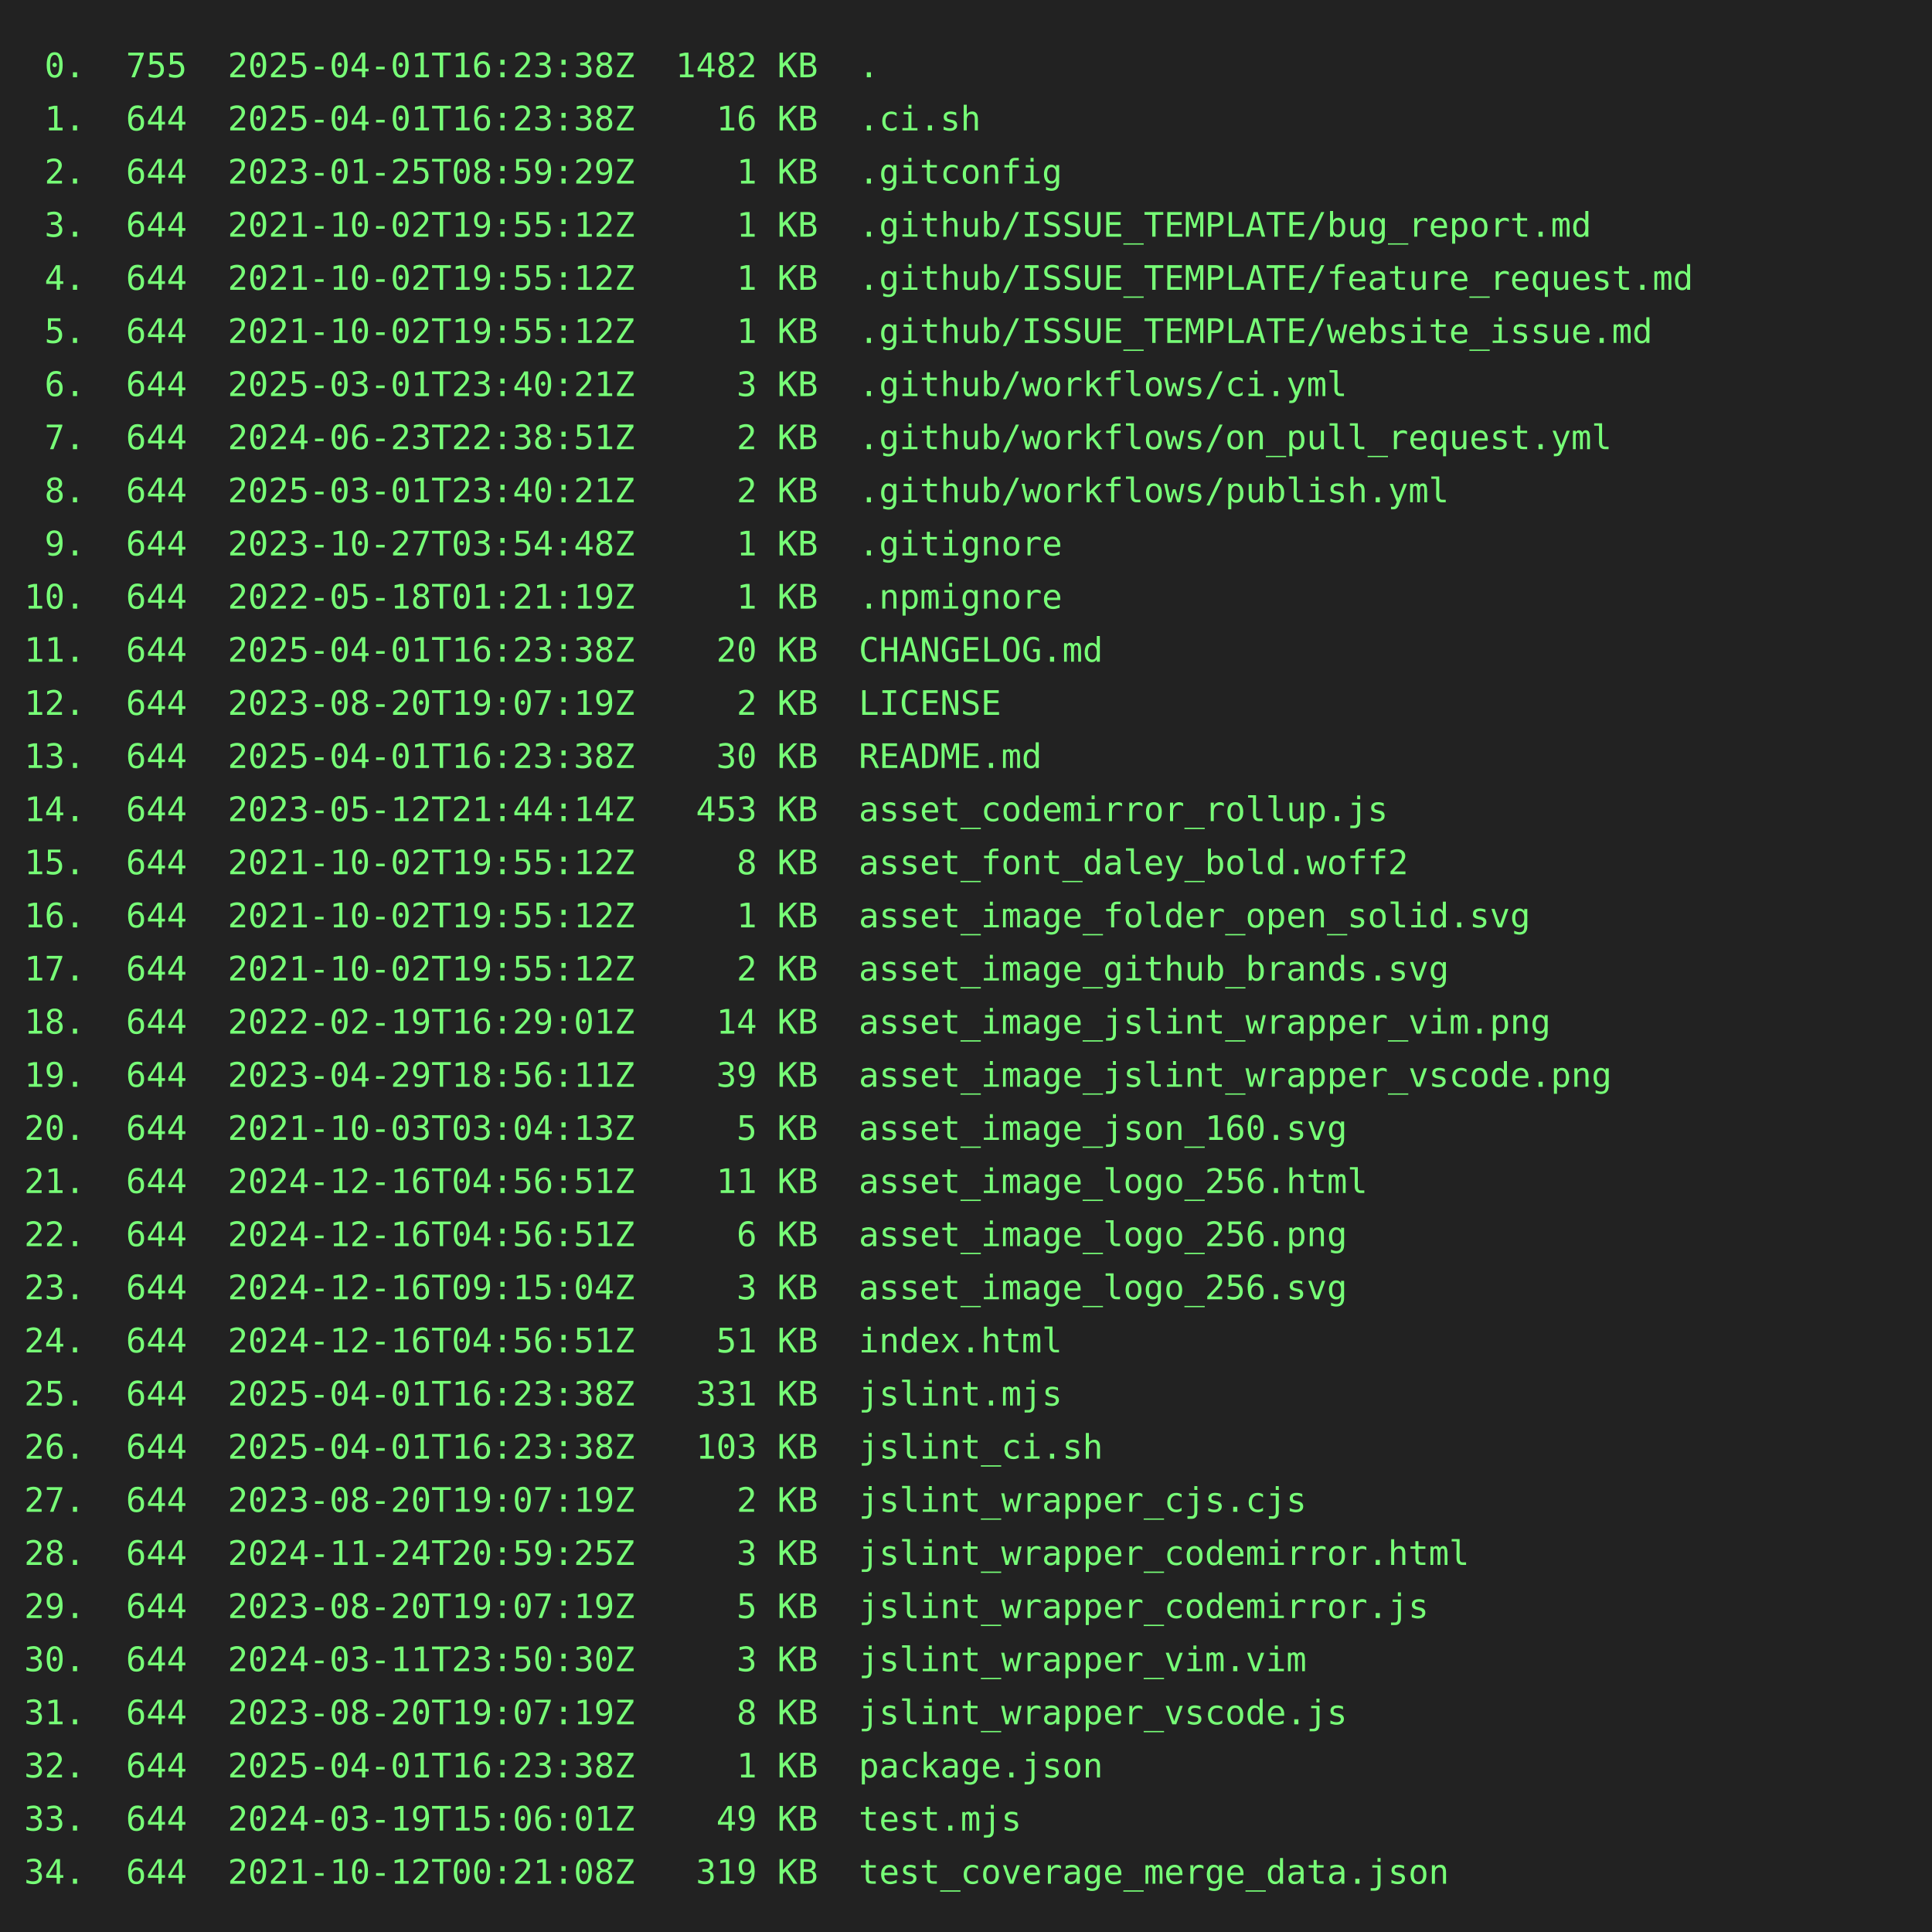
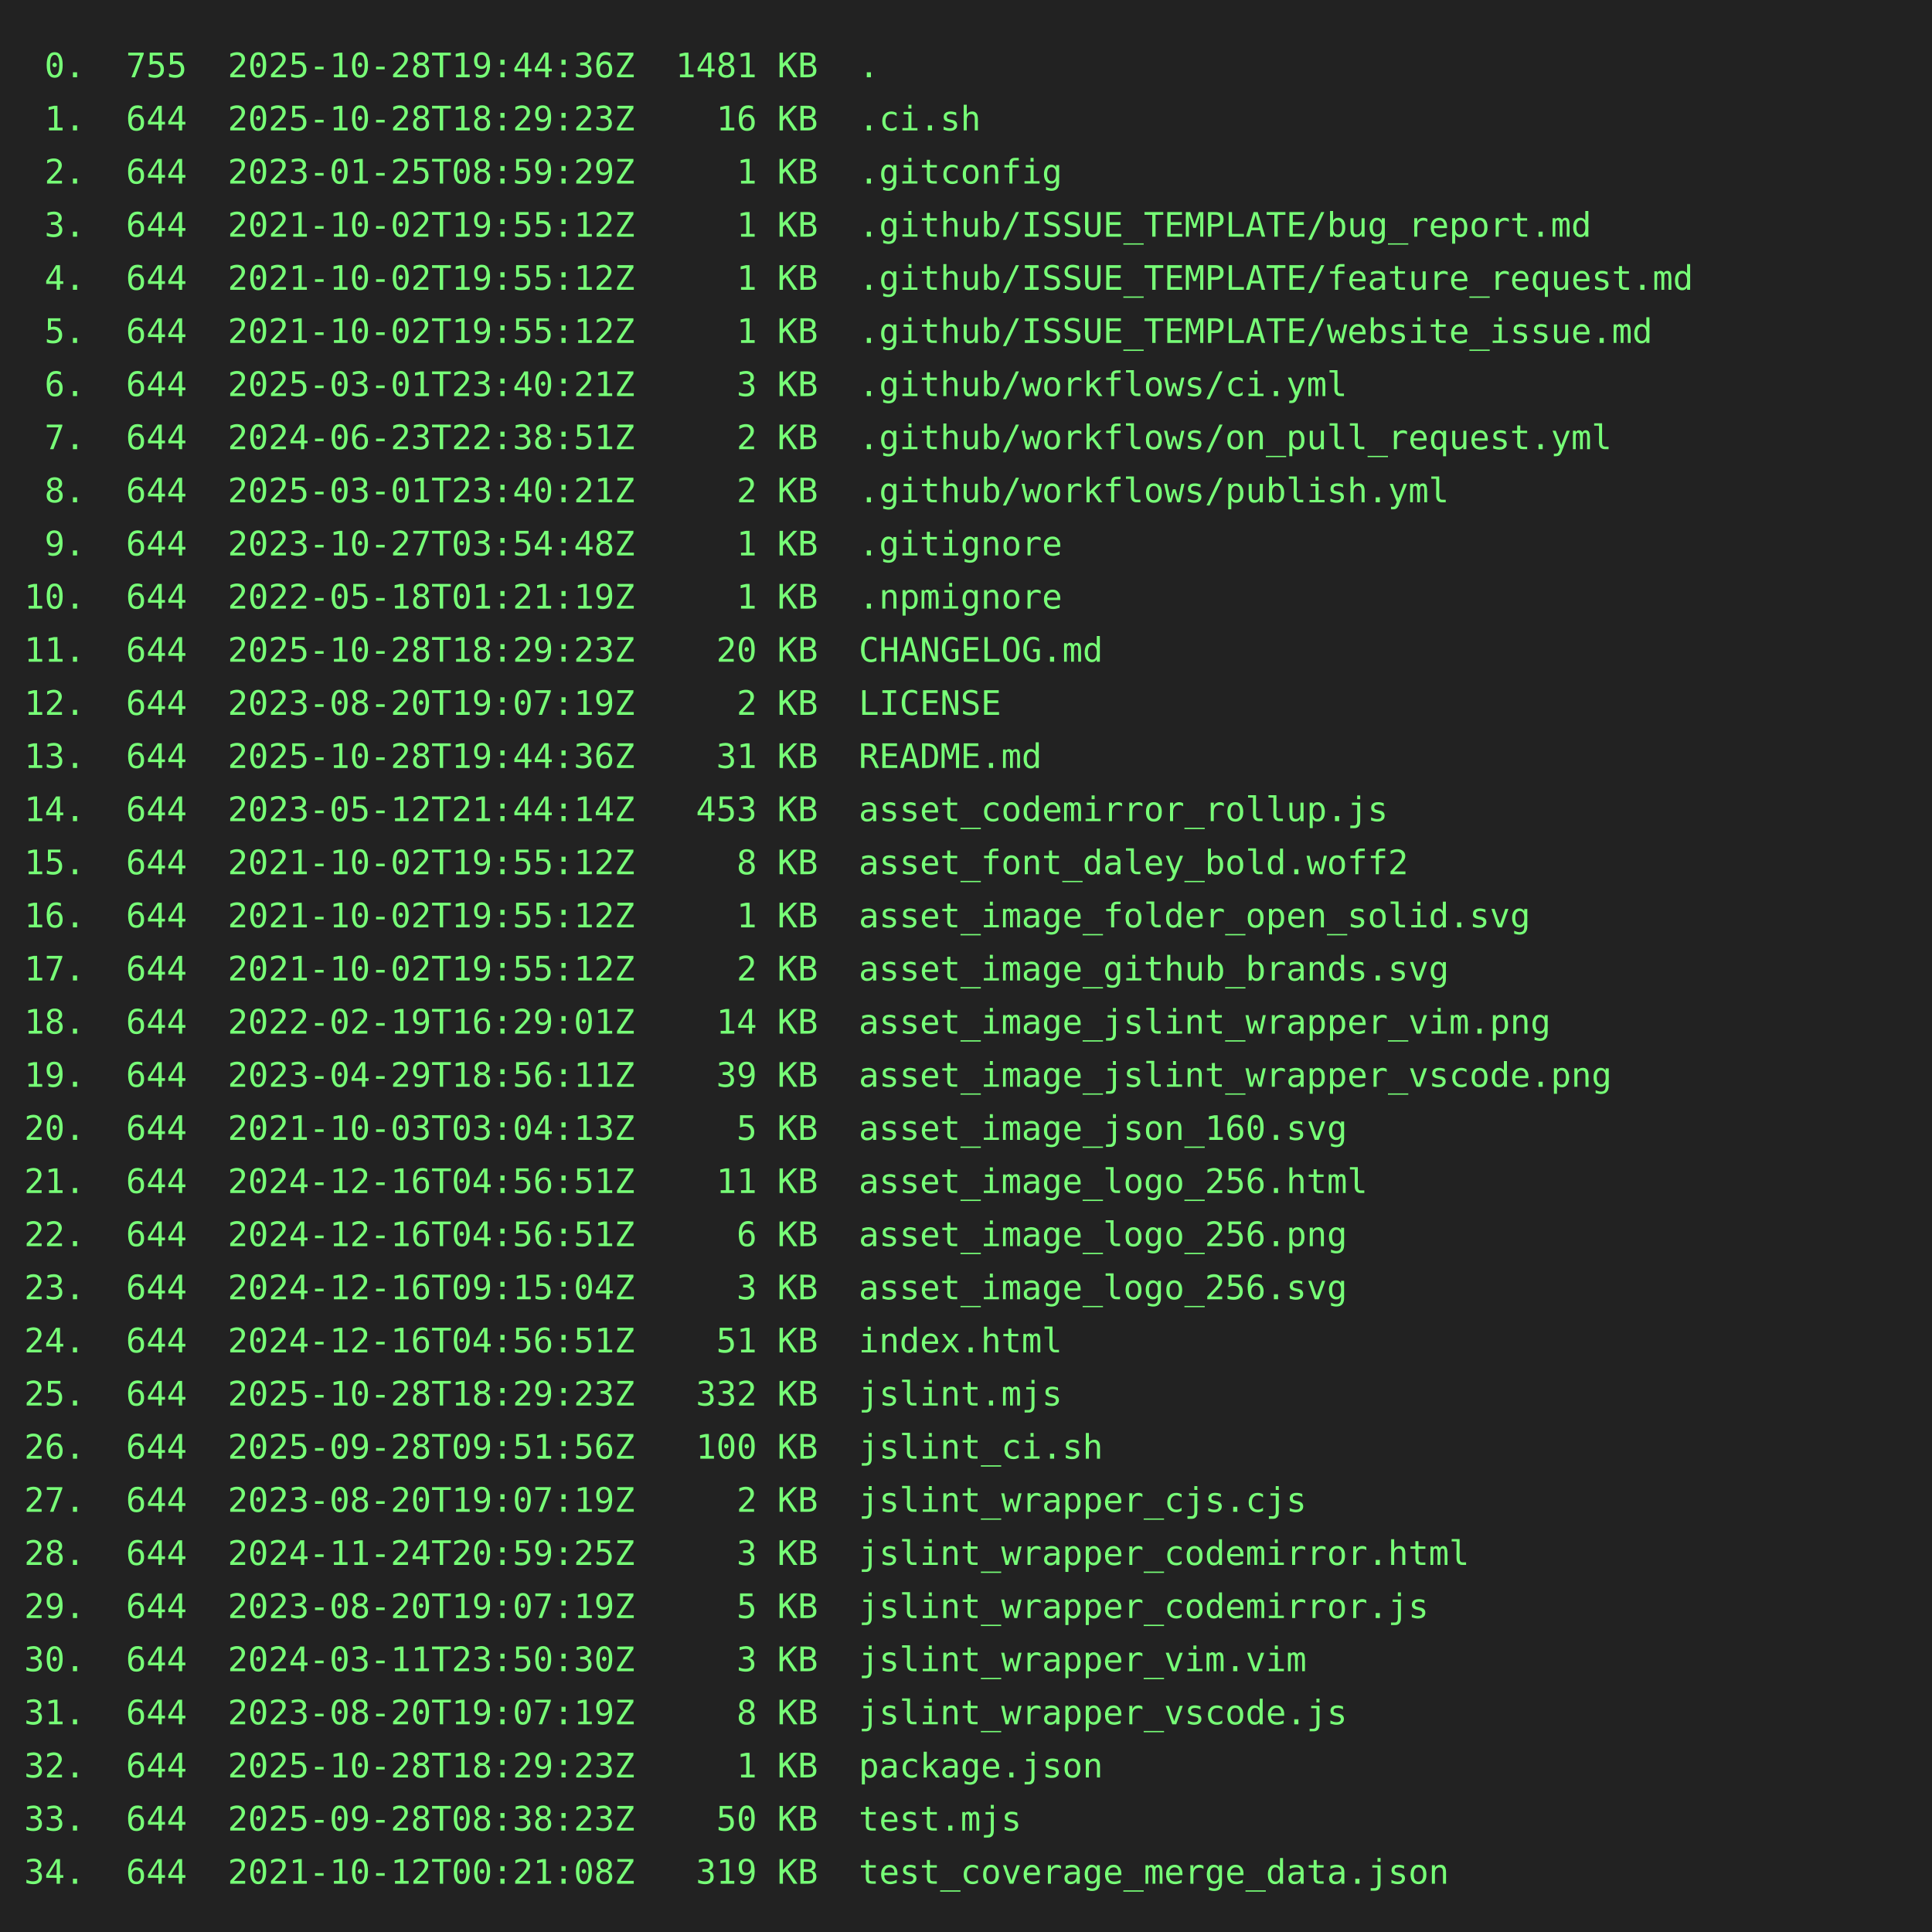
<svg xmlns="http://www.w3.org/2000/svg" height="800" width="800">
  <rect height="800" fill="#222" width="800" />
  <text fill="#7f7" font-family="consolas, menlo, monospace" font-size="14" xml:space="preserve">
-     <tspan lengthAdjust="spacingAndGlyphs" textLength="768" x="10" y="32"> 0.  755  2025-04-01T16:23:38Z  1482 KB  .                                                       </tspan>
-     <tspan lengthAdjust="spacingAndGlyphs" textLength="768" x="10" y="54"> 1.  644  2025-04-01T16:23:38Z    16 KB  .ci.sh                                                  </tspan>
+     <tspan lengthAdjust="spacingAndGlyphs" textLength="768" x="10" y="32"> 0.  755  2025-10-28T19:44:36Z  1481 KB  .                                                       </tspan>
+     <tspan lengthAdjust="spacingAndGlyphs" textLength="768" x="10" y="54"> 1.  644  2025-10-28T18:29:23Z    16 KB  .ci.sh                                                  </tspan>
    <tspan lengthAdjust="spacingAndGlyphs" textLength="768" x="10" y="76"> 2.  644  2023-01-25T08:59:29Z     1 KB  .gitconfig                                              </tspan>
    <tspan lengthAdjust="spacingAndGlyphs" textLength="768" x="10" y="98"> 3.  644  2021-10-02T19:55:12Z     1 KB  .github/ISSUE_TEMPLATE/bug_report.md                    </tspan>
    <tspan lengthAdjust="spacingAndGlyphs" textLength="768" x="10" y="120"> 4.  644  2021-10-02T19:55:12Z     1 KB  .github/ISSUE_TEMPLATE/feature_request.md               </tspan>
    <tspan lengthAdjust="spacingAndGlyphs" textLength="768" x="10" y="142"> 5.  644  2021-10-02T19:55:12Z     1 KB  .github/ISSUE_TEMPLATE/website_issue.md                 </tspan>
    <tspan lengthAdjust="spacingAndGlyphs" textLength="768" x="10" y="164"> 6.  644  2025-03-01T23:40:21Z     3 KB  .github/workflows/ci.yml                                </tspan>
    <tspan lengthAdjust="spacingAndGlyphs" textLength="768" x="10" y="186"> 7.  644  2024-06-23T22:38:51Z     2 KB  .github/workflows/on_pull_request.yml                   </tspan>
    <tspan lengthAdjust="spacingAndGlyphs" textLength="768" x="10" y="208"> 8.  644  2025-03-01T23:40:21Z     2 KB  .github/workflows/publish.yml                           </tspan>
    <tspan lengthAdjust="spacingAndGlyphs" textLength="768" x="10" y="230"> 9.  644  2023-10-27T03:54:48Z     1 KB  .gitignore                                              </tspan>
    <tspan lengthAdjust="spacingAndGlyphs" textLength="768" x="10" y="252">10.  644  2022-05-18T01:21:19Z     1 KB  .npmignore                                              </tspan>
-     <tspan lengthAdjust="spacingAndGlyphs" textLength="768" x="10" y="274">11.  644  2025-04-01T16:23:38Z    20 KB  CHANGELOG.md                                            </tspan>
+     <tspan lengthAdjust="spacingAndGlyphs" textLength="768" x="10" y="274">11.  644  2025-10-28T18:29:23Z    20 KB  CHANGELOG.md                                            </tspan>
    <tspan lengthAdjust="spacingAndGlyphs" textLength="768" x="10" y="296">12.  644  2023-08-20T19:07:19Z     2 KB  LICENSE                                                 </tspan>
-     <tspan lengthAdjust="spacingAndGlyphs" textLength="768" x="10" y="318">13.  644  2025-04-01T16:23:38Z    30 KB  README.md                                               </tspan>
+     <tspan lengthAdjust="spacingAndGlyphs" textLength="768" x="10" y="318">13.  644  2025-10-28T19:44:36Z    31 KB  README.md                                               </tspan>
    <tspan lengthAdjust="spacingAndGlyphs" textLength="768" x="10" y="340">14.  644  2023-05-12T21:44:14Z   453 KB  asset_codemirror_rollup.js                              </tspan>
    <tspan lengthAdjust="spacingAndGlyphs" textLength="768" x="10" y="362">15.  644  2021-10-02T19:55:12Z     8 KB  asset_font_daley_bold.woff2                             </tspan>
    <tspan lengthAdjust="spacingAndGlyphs" textLength="768" x="10" y="384">16.  644  2021-10-02T19:55:12Z     1 KB  asset_image_folder_open_solid.svg                       </tspan>
    <tspan lengthAdjust="spacingAndGlyphs" textLength="768" x="10" y="406">17.  644  2021-10-02T19:55:12Z     2 KB  asset_image_github_brands.svg                           </tspan>
    <tspan lengthAdjust="spacingAndGlyphs" textLength="768" x="10" y="428">18.  644  2022-02-19T16:29:01Z    14 KB  asset_image_jslint_wrapper_vim.png                      </tspan>
    <tspan lengthAdjust="spacingAndGlyphs" textLength="768" x="10" y="450">19.  644  2023-04-29T18:56:11Z    39 KB  asset_image_jslint_wrapper_vscode.png                   </tspan>
    <tspan lengthAdjust="spacingAndGlyphs" textLength="768" x="10" y="472">20.  644  2021-10-03T03:04:13Z     5 KB  asset_image_json_160.svg                                </tspan>
    <tspan lengthAdjust="spacingAndGlyphs" textLength="768" x="10" y="494">21.  644  2024-12-16T04:56:51Z    11 KB  asset_image_logo_256.html                               </tspan>
    <tspan lengthAdjust="spacingAndGlyphs" textLength="768" x="10" y="516">22.  644  2024-12-16T04:56:51Z     6 KB  asset_image_logo_256.png                                </tspan>
    <tspan lengthAdjust="spacingAndGlyphs" textLength="768" x="10" y="538">23.  644  2024-12-16T09:15:04Z     3 KB  asset_image_logo_256.svg                                </tspan>
    <tspan lengthAdjust="spacingAndGlyphs" textLength="768" x="10" y="560">24.  644  2024-12-16T04:56:51Z    51 KB  index.html                                              </tspan>
-     <tspan lengthAdjust="spacingAndGlyphs" textLength="768" x="10" y="582">25.  644  2025-04-01T16:23:38Z   331 KB  jslint.mjs                                              </tspan>
-     <tspan lengthAdjust="spacingAndGlyphs" textLength="768" x="10" y="604">26.  644  2025-04-01T16:23:38Z   103 KB  jslint_ci.sh                                            </tspan>
+     <tspan lengthAdjust="spacingAndGlyphs" textLength="768" x="10" y="582">25.  644  2025-10-28T18:29:23Z   332 KB  jslint.mjs                                              </tspan>
+     <tspan lengthAdjust="spacingAndGlyphs" textLength="768" x="10" y="604">26.  644  2025-09-28T09:51:56Z   100 KB  jslint_ci.sh                                            </tspan>
    <tspan lengthAdjust="spacingAndGlyphs" textLength="768" x="10" y="626">27.  644  2023-08-20T19:07:19Z     2 KB  jslint_wrapper_cjs.cjs                                  </tspan>
    <tspan lengthAdjust="spacingAndGlyphs" textLength="768" x="10" y="648">28.  644  2024-11-24T20:59:25Z     3 KB  jslint_wrapper_codemirror.html                          </tspan>
    <tspan lengthAdjust="spacingAndGlyphs" textLength="768" x="10" y="670">29.  644  2023-08-20T19:07:19Z     5 KB  jslint_wrapper_codemirror.js                            </tspan>
    <tspan lengthAdjust="spacingAndGlyphs" textLength="768" x="10" y="692">30.  644  2024-03-11T23:50:30Z     3 KB  jslint_wrapper_vim.vim                                  </tspan>
    <tspan lengthAdjust="spacingAndGlyphs" textLength="768" x="10" y="714">31.  644  2023-08-20T19:07:19Z     8 KB  jslint_wrapper_vscode.js                                </tspan>
-     <tspan lengthAdjust="spacingAndGlyphs" textLength="768" x="10" y="736">32.  644  2025-04-01T16:23:38Z     1 KB  package.json                                            </tspan>
-     <tspan lengthAdjust="spacingAndGlyphs" textLength="768" x="10" y="758">33.  644  2024-03-19T15:06:01Z    49 KB  test.mjs                                                </tspan>
+     <tspan lengthAdjust="spacingAndGlyphs" textLength="768" x="10" y="736">32.  644  2025-10-28T18:29:23Z     1 KB  package.json                                            </tspan>
+     <tspan lengthAdjust="spacingAndGlyphs" textLength="768" x="10" y="758">33.  644  2025-09-28T08:38:23Z    50 KB  test.mjs                                                </tspan>
    <tspan lengthAdjust="spacingAndGlyphs" textLength="768" x="10" y="780">34.  644  2021-10-12T00:21:08Z   319 KB  test_coverage_merge_data.json                           </tspan>
  </text>
</svg>
